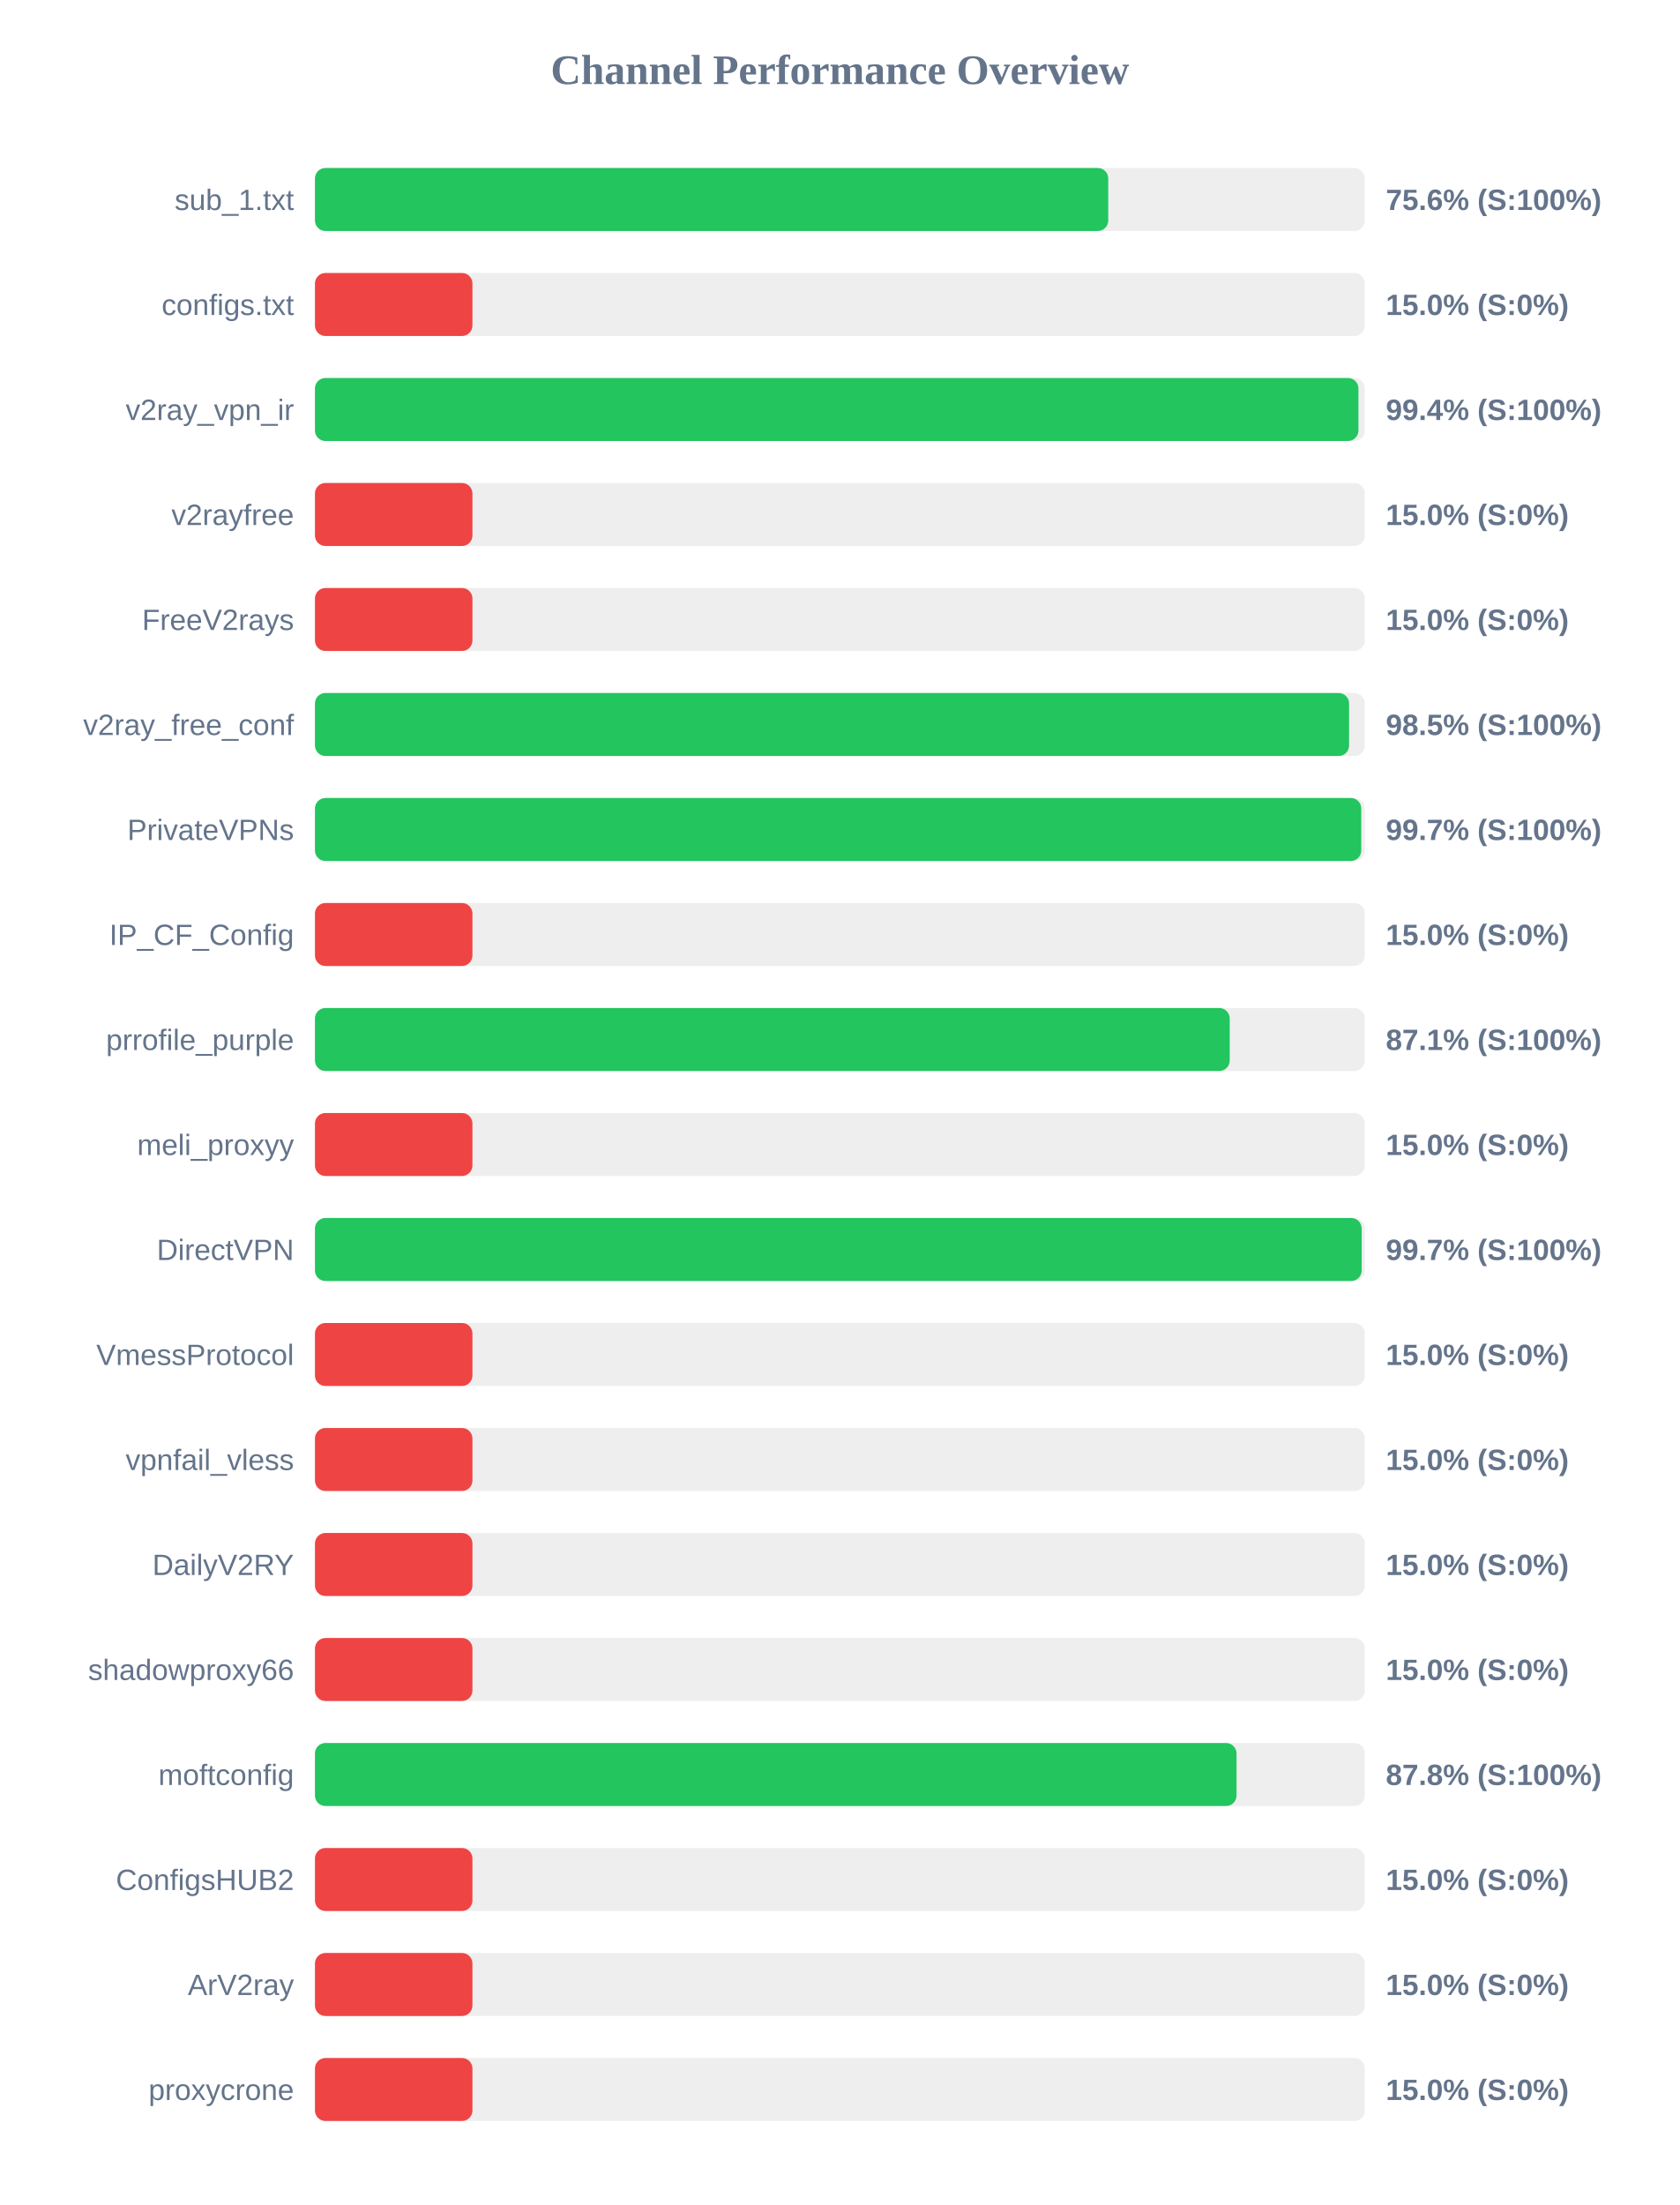
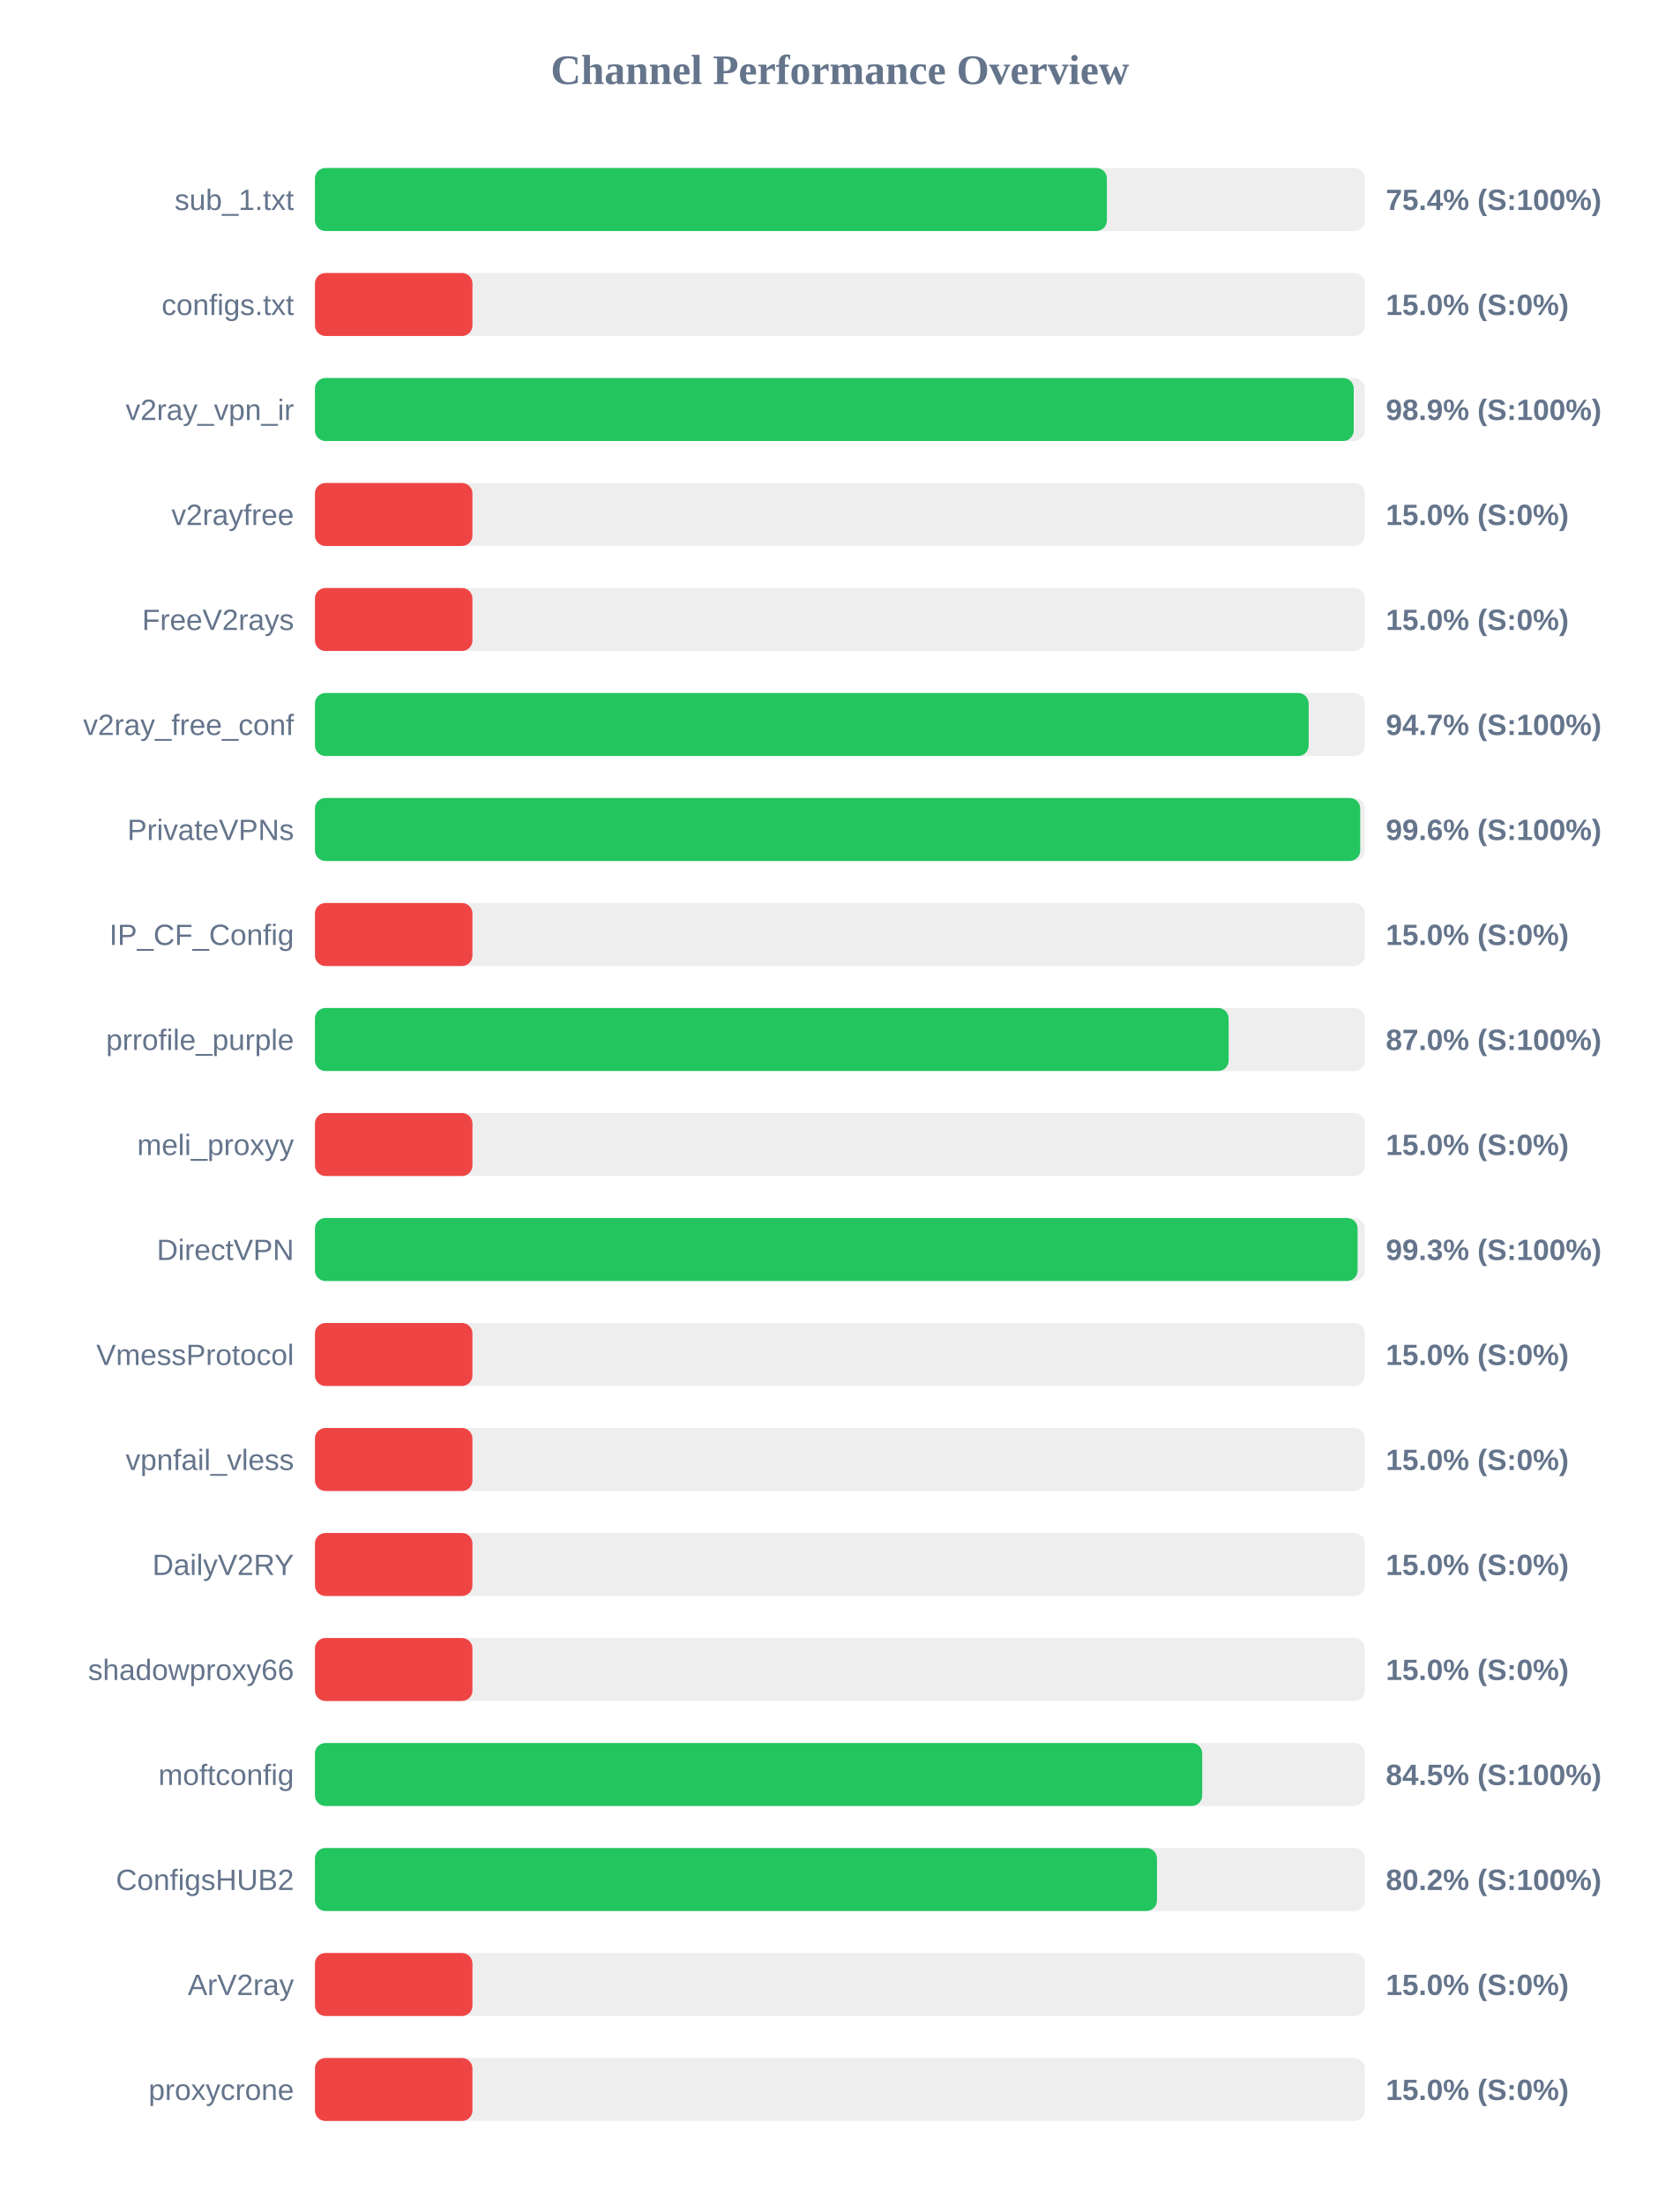
<svg xmlns="http://www.w3.org/2000/svg" width="800" height="1050" version="1.1">
  <style>
        .row { font: 14px Arial; fill: #64748b; }
        .score { font: bold 14px Arial; fill: #64748b; }
    </style>
  <text x="400" y="40" text-anchor="middle" font-size="20px" font-weight="bold" fill="#64748b">Channel Performance Overview</text>
  <rect x="150" y="80" width="500" height="30" fill="#eee" rx="5" />
-   <rect x="150" y="80" width="377.8" height="30" fill="#22c55e" rx="5" />
+   <rect x="150" y="80" width="377.15" height="30" fill="#22c55e" rx="5" />
  <text x="140" y="100" text-anchor="end" class="row">sub_1.txt</text>
-   <text x="660" y="100" text-anchor="start" class="score">75.6% (S:100%)</text>
+   <text x="660" y="100" text-anchor="start" class="score">75.4% (S:100%)</text>
  <rect x="150" y="130" width="500" height="30" fill="#eee" rx="5" />
  <rect x="150" y="130" width="75.0" height="30" fill="#ef4444" rx="5" />
  <text x="140" y="150" text-anchor="end" class="row">configs.txt</text>
  <text x="660" y="150" text-anchor="start" class="score">15.0% (S:0%)</text>
  <rect x="150" y="180" width="500" height="30" fill="#eee" rx="5" />
-   <rect x="150" y="180" width="496.95" height="30" fill="#22c55e" rx="5" />
+   <rect x="150" y="180" width="494.7" height="30" fill="#22c55e" rx="5" />
  <text x="140" y="200" text-anchor="end" class="row">v2ray_vpn_ir</text>
-   <text x="660" y="200" text-anchor="start" class="score">99.4% (S:100%)</text>
+   <text x="660" y="200" text-anchor="start" class="score">98.9% (S:100%)</text>
  <rect x="150" y="230" width="500" height="30" fill="#eee" rx="5" />
  <rect x="150" y="230" width="75.0" height="30" fill="#ef4444" rx="5" />
  <text x="140" y="250" text-anchor="end" class="row">v2rayfree</text>
  <text x="660" y="250" text-anchor="start" class="score">15.0% (S:0%)</text>
  <rect x="150" y="280" width="500" height="30" fill="#eee" rx="5" />
  <rect x="150" y="280" width="75.0" height="30" fill="#ef4444" rx="5" />
  <text x="140" y="300" text-anchor="end" class="row">FreeV2rays</text>
  <text x="660" y="300" text-anchor="start" class="score">15.0% (S:0%)</text>
  <rect x="150" y="330" width="500" height="30" fill="#eee" rx="5" />
-   <rect x="150" y="330" width="492.5" height="30" fill="#22c55e" rx="5" />
+   <rect x="150" y="330" width="473.25" height="30" fill="#22c55e" rx="5" />
  <text x="140" y="350" text-anchor="end" class="row">v2ray_free_conf</text>
-   <text x="660" y="350" text-anchor="start" class="score">98.5% (S:100%)</text>
+   <text x="660" y="350" text-anchor="start" class="score">94.7% (S:100%)</text>
  <rect x="150" y="380" width="500" height="30" fill="#eee" rx="5" />
-   <rect x="150" y="380" width="498.3" height="30" fill="#22c55e" rx="5" />
+   <rect x="150" y="380" width="497.8" height="30" fill="#22c55e" rx="5" />
  <text x="140" y="400" text-anchor="end" class="row">PrivateVPNs</text>
-   <text x="660" y="400" text-anchor="start" class="score">99.7% (S:100%)</text>
+   <text x="660" y="400" text-anchor="start" class="score">99.6% (S:100%)</text>
  <rect x="150" y="430" width="500" height="30" fill="#eee" rx="5" />
  <rect x="150" y="430" width="75.0" height="30" fill="#ef4444" rx="5" />
  <text x="140" y="450" text-anchor="end" class="row">IP_CF_Config</text>
  <text x="660" y="450" text-anchor="start" class="score">15.0% (S:0%)</text>
  <rect x="150" y="480" width="500" height="30" fill="#eee" rx="5" />
-   <rect x="150" y="480" width="435.65" height="30" fill="#22c55e" rx="5" />
+   <rect x="150" y="480" width="435.15" height="30" fill="#22c55e" rx="5" />
  <text x="140" y="500" text-anchor="end" class="row">prrofile_purple</text>
-   <text x="660" y="500" text-anchor="start" class="score">87.1% (S:100%)</text>
+   <text x="660" y="500" text-anchor="start" class="score">87.0% (S:100%)</text>
  <rect x="150" y="530" width="500" height="30" fill="#eee" rx="5" />
  <rect x="150" y="530" width="75.0" height="30" fill="#ef4444" rx="5" />
  <text x="140" y="550" text-anchor="end" class="row">meli_proxyy</text>
  <text x="660" y="550" text-anchor="start" class="score">15.0% (S:0%)</text>
  <rect x="150" y="580" width="500" height="30" fill="#eee" rx="5" />
-   <rect x="150" y="580" width="498.5" height="30" fill="#22c55e" rx="5" />
+   <rect x="150" y="580" width="496.55" height="30" fill="#22c55e" rx="5" />
  <text x="140" y="600" text-anchor="end" class="row">DirectVPN</text>
-   <text x="660" y="600" text-anchor="start" class="score">99.7% (S:100%)</text>
+   <text x="660" y="600" text-anchor="start" class="score">99.3% (S:100%)</text>
  <rect x="150" y="630" width="500" height="30" fill="#eee" rx="5" />
  <rect x="150" y="630" width="75.0" height="30" fill="#ef4444" rx="5" />
  <text x="140" y="650" text-anchor="end" class="row">VmessProtocol</text>
  <text x="660" y="650" text-anchor="start" class="score">15.0% (S:0%)</text>
  <rect x="150" y="680" width="500" height="30" fill="#eee" rx="5" />
  <rect x="150" y="680" width="75.0" height="30" fill="#ef4444" rx="5" />
  <text x="140" y="700" text-anchor="end" class="row">vpnfail_vless</text>
  <text x="660" y="700" text-anchor="start" class="score">15.0% (S:0%)</text>
  <rect x="150" y="730" width="500" height="30" fill="#eee" rx="5" />
  <rect x="150" y="730" width="75.0" height="30" fill="#ef4444" rx="5" />
  <text x="140" y="750" text-anchor="end" class="row">DailyV2RY</text>
  <text x="660" y="750" text-anchor="start" class="score">15.0% (S:0%)</text>
  <rect x="150" y="780" width="500" height="30" fill="#eee" rx="5" />
  <rect x="150" y="780" width="75.0" height="30" fill="#ef4444" rx="5" />
  <text x="140" y="800" text-anchor="end" class="row">shadowproxy66</text>
  <text x="660" y="800" text-anchor="start" class="score">15.0% (S:0%)</text>
  <rect x="150" y="830" width="500" height="30" fill="#eee" rx="5" />
-   <rect x="150" y="830" width="438.9" height="30" fill="#22c55e" rx="5" />
+   <rect x="150" y="830" width="422.55" height="30" fill="#22c55e" rx="5" />
  <text x="140" y="850" text-anchor="end" class="row">moftconfig</text>
-   <text x="660" y="850" text-anchor="start" class="score">87.8% (S:100%)</text>
+   <text x="660" y="850" text-anchor="start" class="score">84.5% (S:100%)</text>
  <rect x="150" y="880" width="500" height="30" fill="#eee" rx="5" />
-   <rect x="150" y="880" width="75.0" height="30" fill="#ef4444" rx="5" />
+   <rect x="150" y="880" width="401.0" height="30" fill="#22c55e" rx="5" />
  <text x="140" y="900" text-anchor="end" class="row">ConfigsHUB2</text>
-   <text x="660" y="900" text-anchor="start" class="score">15.0% (S:0%)</text>
+   <text x="660" y="900" text-anchor="start" class="score">80.2% (S:100%)</text>
  <rect x="150" y="930" width="500" height="30" fill="#eee" rx="5" />
  <rect x="150" y="930" width="75.0" height="30" fill="#ef4444" rx="5" />
  <text x="140" y="950" text-anchor="end" class="row">ArV2ray</text>
  <text x="660" y="950" text-anchor="start" class="score">15.0% (S:0%)</text>
  <rect x="150" y="980" width="500" height="30" fill="#eee" rx="5" />
  <rect x="150" y="980" width="75.0" height="30" fill="#ef4444" rx="5" />
  <text x="140" y="1000" text-anchor="end" class="row">proxycrone</text>
  <text x="660" y="1000" text-anchor="start" class="score">15.0% (S:0%)</text>
</svg>
